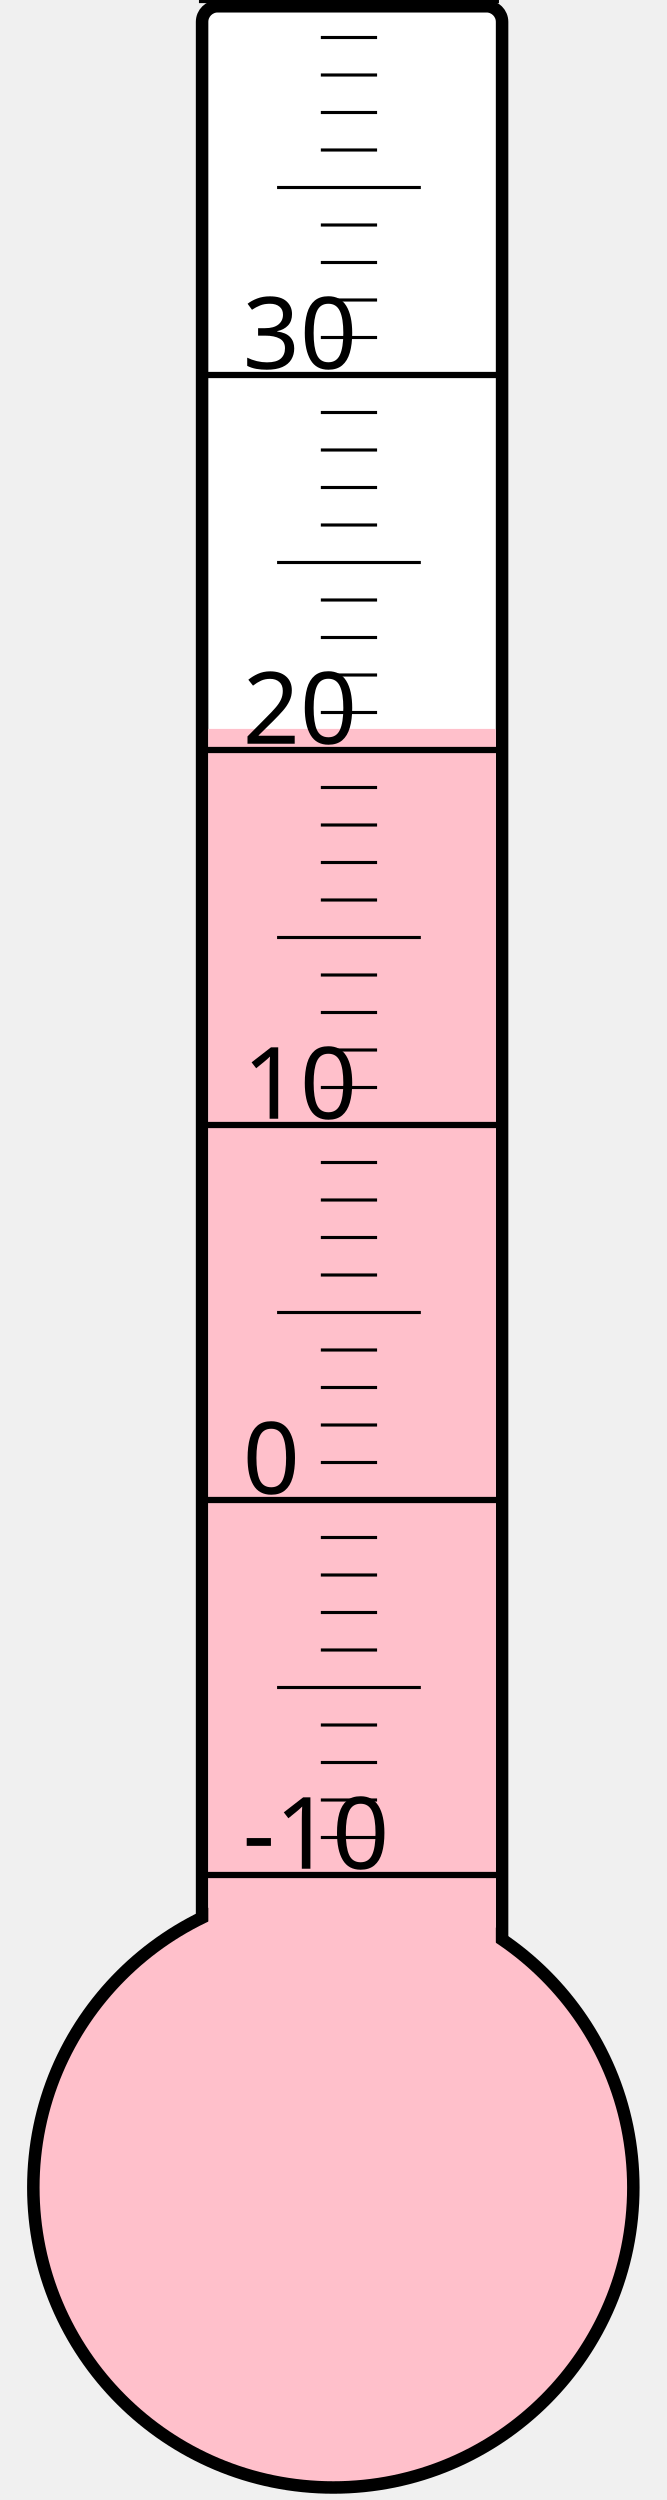
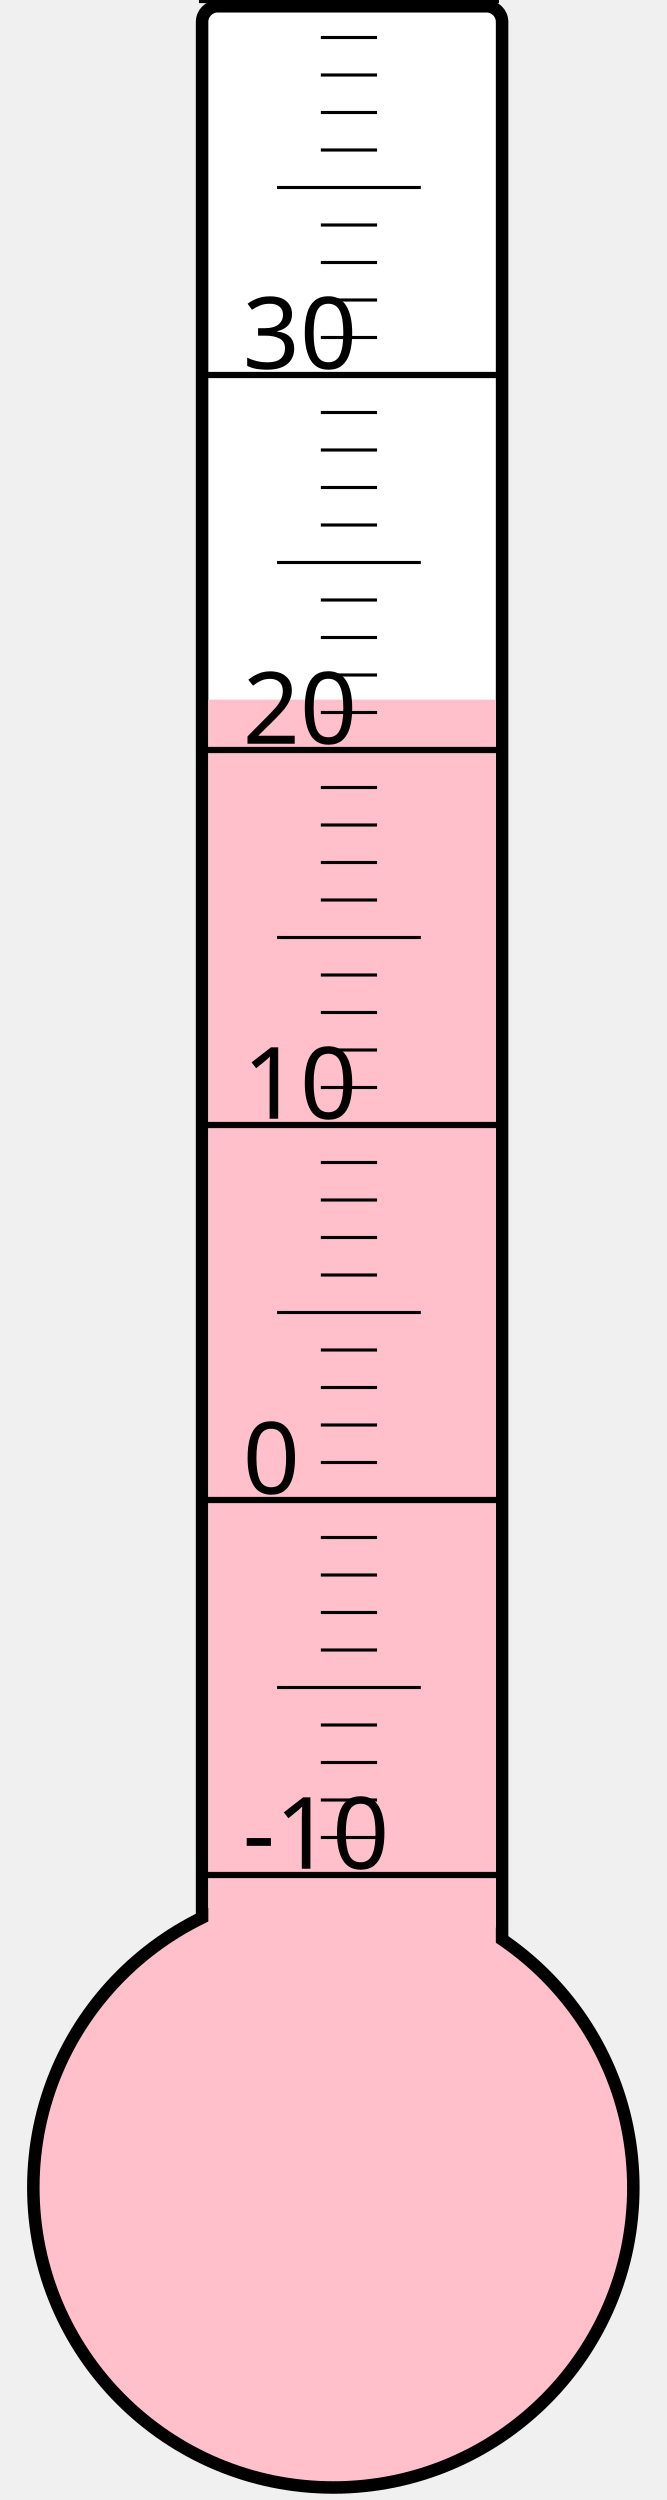
<svg xmlns="http://www.w3.org/2000/svg" width="40px" height="150px" viewBox="0 0 200 800">
  <rect width="200" height="800" x="0" y="0" style="fill: #ffffeb; fill-opacity: 0;" />
  <rect width="96" height="680" x="58" y="2" rx="5" ry="5" style="fill: white; fill-opacity: 1; stroke: black; stroke-width: 4;" />
  <circle cx="100" cy="700" r="96" style="fill: pink; stroke: black; stroke-width: 4;" />
-   <rect width="92" height="466.75" x="60" y="233.25" style="fill: pink; fill-opacity: 1; stroke-width: 0;" />
+   <rect width="92" height="476.125" x="60" y="223.875" style="fill: pink; fill-opacity: 1; stroke-width: 0;" />
  <text x="71" y="598" style="font-family: sans-serif; font-size: 24pt;">-10</text>
  <text x="71" y="478" style="font-family: sans-serif; font-size: 24pt;">0</text>
  <text x="71" y="358" style="font-family: sans-serif; font-size: 24pt;">10</text>
  <text x="71" y="238" style="font-family: sans-serif; font-size: 24pt;">20</text>
  <text x="71" y="118" style="font-family: sans-serif; font-size: 24pt;">30</text>
  <g style="stroke: black;">
    <line x1="57" y1="600" x2="153" y2="600" style="stroke-width: 2;" />
    <line x1="96" y1="588" x2="114" y2="588" style="stroke-width: 1;" />
    <line x1="96" y1="576" x2="114" y2="576" style="stroke-width: 1;" />
    <line x1="96" y1="564" x2="114" y2="564" style="stroke-width: 1;" />
    <line x1="96" y1="552" x2="114" y2="552" style="stroke-width: 1;" />
    <line x1="82" y1="540" x2="128" y2="540" style="stroke-width: 1;" />
    <line x1="96" y1="528" x2="114" y2="528" style="stroke-width: 1;" />
    <line x1="96" y1="516" x2="114" y2="516" style="stroke-width: 1;" />
    <line x1="96" y1="504" x2="114" y2="504" style="stroke-width: 1;" />
    <line x1="96" y1="492" x2="114" y2="492" style="stroke-width: 1;" />
    <line x1="57" y1="480" x2="153" y2="480" style="stroke-width: 2;" />
    <line x1="96" y1="468" x2="114" y2="468" style="stroke-width: 1;" />
    <line x1="96" y1="456" x2="114" y2="456" style="stroke-width: 1;" />
    <line x1="96" y1="444" x2="114" y2="444" style="stroke-width: 1;" />
    <line x1="96" y1="432" x2="114" y2="432" style="stroke-width: 1;" />
    <line x1="82" y1="420" x2="128" y2="420" style="stroke-width: 1;" />
    <line x1="96" y1="408" x2="114" y2="408" style="stroke-width: 1;" />
    <line x1="96" y1="396" x2="114" y2="396" style="stroke-width: 1;" />
    <line x1="96" y1="384" x2="114" y2="384" style="stroke-width: 1;" />
    <line x1="96" y1="372" x2="114" y2="372" style="stroke-width: 1;" />
    <line x1="57" y1="360" x2="153" y2="360" style="stroke-width: 2;" />
    <line x1="96" y1="348" x2="114" y2="348" style="stroke-width: 1;" />
    <line x1="96" y1="336" x2="114" y2="336" style="stroke-width: 1;" />
    <line x1="96" y1="324" x2="114" y2="324" style="stroke-width: 1;" />
    <line x1="96" y1="312" x2="114" y2="312" style="stroke-width: 1;" />
    <line x1="82" y1="300" x2="128" y2="300" style="stroke-width: 1;" />
    <line x1="96" y1="288" x2="114" y2="288" style="stroke-width: 1;" />
    <line x1="96" y1="276" x2="114" y2="276" style="stroke-width: 1;" />
    <line x1="96" y1="264" x2="114" y2="264" style="stroke-width: 1;" />
    <line x1="96" y1="252" x2="114" y2="252" style="stroke-width: 1;" />
    <line x1="57" y1="240" x2="153" y2="240" style="stroke-width: 2;" />
    <line x1="96" y1="228" x2="114" y2="228" style="stroke-width: 1;" />
    <line x1="96" y1="216" x2="114" y2="216" style="stroke-width: 1;" />
    <line x1="96" y1="204" x2="114" y2="204" style="stroke-width: 1;" />
    <line x1="96" y1="192" x2="114" y2="192" style="stroke-width: 1;" />
    <line x1="82" y1="180" x2="128" y2="180" style="stroke-width: 1;" />
    <line x1="96" y1="168" x2="114" y2="168" style="stroke-width: 1;" />
    <line x1="96" y1="156" x2="114" y2="156" style="stroke-width: 1;" />
    <line x1="96" y1="144" x2="114" y2="144" style="stroke-width: 1;" />
    <line x1="96" y1="132" x2="114" y2="132" style="stroke-width: 1;" />
    <line x1="57" y1="120" x2="153" y2="120" style="stroke-width: 2;" />
    <line x1="96" y1="108" x2="114" y2="108" style="stroke-width: 1;" />
    <line x1="96" y1="96" x2="114" y2="96" style="stroke-width: 1;" />
    <line x1="96" y1="84" x2="114" y2="84" style="stroke-width: 1;" />
    <line x1="96" y1="72" x2="114" y2="72" style="stroke-width: 1;" />
    <line x1="82" y1="60" x2="128" y2="60" style="stroke-width: 1;" />
    <line x1="96" y1="48" x2="114" y2="48" style="stroke-width: 1;" />
    <line x1="96" y1="36" x2="114" y2="36" style="stroke-width: 1;" />
    <line x1="96" y1="24" x2="114" y2="24" style="stroke-width: 1;" />
    <line x1="96" y1="12" x2="114" y2="12" style="stroke-width: 1;" />
    <line x1="57" y1="0" x2="153" y2="0" style="stroke-width: 2;" />
  </g>
</svg>
